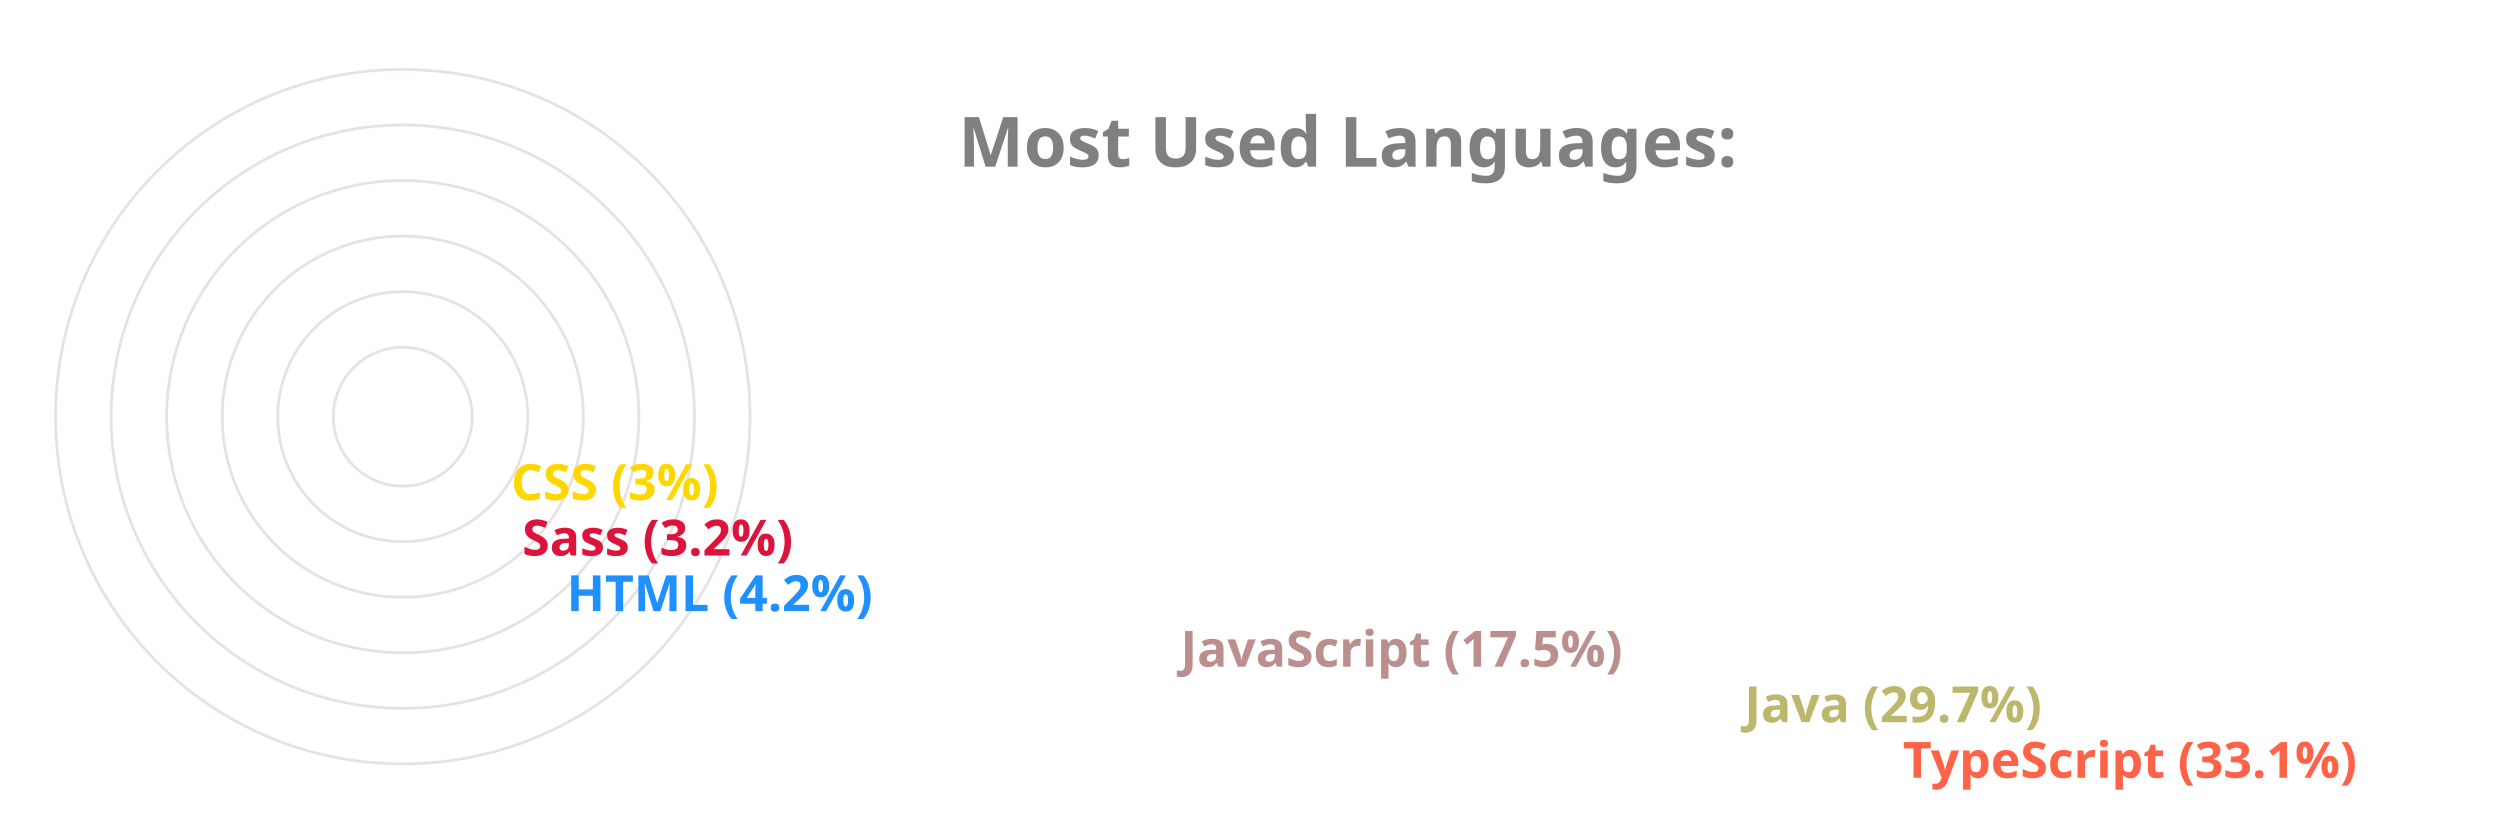
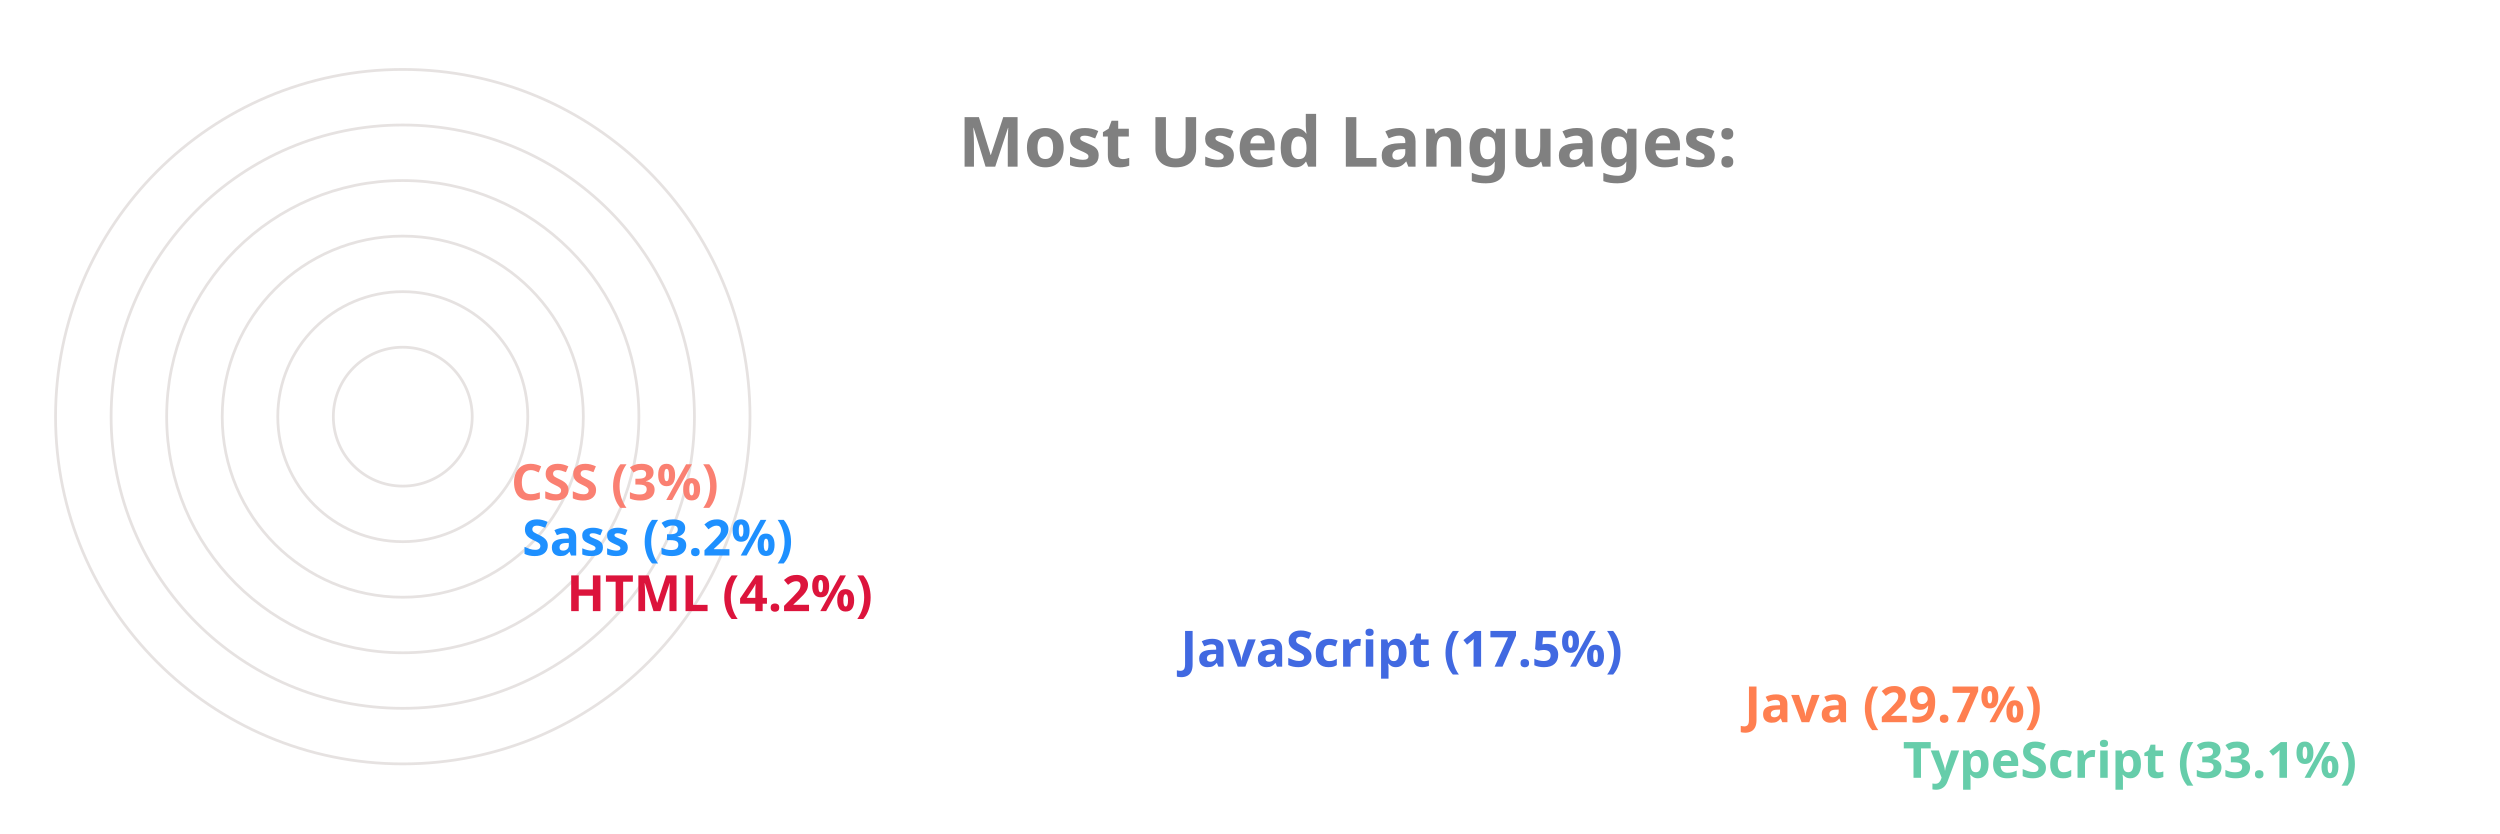
<svg xmlns="http://www.w3.org/2000/svg" viewBox="0 0 650 300" height="200px" width="600px">
  <style>
		.label {
			font: bold 25px sans-serif;
			color: #404040;
			-webkit-text-stroke: 1px white;
	  	}
		.name {
			font: bold 18px sans-serif;
			color: #404040;
	  	}

		.line {
			stroke-dasharray: 1000;
			stroke-dashoffset: 1000;
			animation: dash 3.5s ease-in-out forwards;	
			animation-iteration-count: infinite;
			animation-direction: alternate-reverse;
		}

		.path {
			stroke-dasharray: 1000;
			stroke-dashoffset: 1000;
			animation: dash 3.5s ease-in-out forwards;	
			animation-iteration-count: infinite;
			animation-direction: alternate-reverse;
		}
		  
		@keyframes dash {
			to {
				stroke-dashoffset: 0;
			}
		}

	</style>
  <g stroke="#E6E2E1" fill="none" stroke-width="1">
    <circle cx="20" cy="150" r="125" />
    <circle cx="20" cy="150" r="105" />
    <circle cx="20" cy="150" r="85" />
    <circle cx="20" cy="150" r="65" />
    <circle cx="20" cy="150" r="45" />
    <circle cx="20" cy="150" r="25" />
  </g>
  <g fill="none" stroke-width="20" class="line">
-     <line x2="550" y2="275" x1="20" y1="275" stroke="Tomato" />
-     <line x2="493" y2="255" x1="20" y1="255" stroke="DarkKhaki" />
-     <line x2="290" y2="235" x1="20" y1="235" stroke="RosyBrown" />
-     <line x2="69" y2="215" x1="20" y1="215" stroke="DodgerBlue" />
-     <line x2="53" y2="195" x1="20" y1="195" stroke="Crimson" />
-     <line x2="49" y2="175" x1="20" y1="175" stroke="Gold" />
+     <line x2="550" y2="275" x1="20" y1="275" stroke="MediumAquaMarine" />
+     <line x2="493" y2="255" x1="20" y1="255" stroke="Coral" />
+     <line x2="290" y2="235" x1="20" y1="235" stroke="RoyalBlue" />
+     <line x2="69" y2="215" x1="20" y1="215" stroke="Crimson" />
+     <line x2="53" y2="195" x1="20" y1="195" stroke="DodgerBlue" />
+     <line x2="49" y2="175" x1="20" y1="175" stroke="Salmon" />
  </g>
  <g fill="none" stroke-width="20" stroke-linecap="round" class="path">
-     <path d="M 20 275 A 125 125 45 0 1 -84 81" stroke="Tomato" />
-     <path d="M 20 255 A 105 105 45 0 1 -70 97" stroke="DarkKhaki" />
-     <path d="M 20 235 A 85 85 45 0 1 -60 123" stroke="RosyBrown" />
-     <path d="M 20 215 A 65 65 45 0 1 -44 145" stroke="DodgerBlue" />
-     <path d="M 20 195 A 45 45 45 0 1 -24 147" stroke="Crimson" />
-     <path d="M 20 175 A 25 25 45 0 1 -4 148" stroke="Gold" />
+     <path d="M 20 275 A 125 125 45 0 1 -84 81" stroke="MediumAquaMarine" />
+     <path d="M 20 255 A 105 105 45 0 1 -70 97" stroke="Coral" />
+     <path d="M 20 235 A 85 85 45 0 1 -60 123" stroke="RoyalBlue" />
+     <path d="M 20 215 A 65 65 45 0 1 -44 145" stroke="Crimson" />
+     <path d="M 20 195 A 45 45 45 0 1 -24 147" stroke="DodgerBlue" />
+     <path d="M 20 175 A 25 25 45 0 1 -4 148" stroke="Salmon" />
  </g>
  <g class="name">
-     <text x="560" y="280" fill="Tomato">TypeScript (33.1%)</text>
-     <text x="503" y="260" fill="DarkKhaki">Java (29.7%)</text>
-     <text x="300" y="240" fill="RosyBrown">JavaScript (17.5%)</text>
-     <text x="79" y="220" fill="DodgerBlue">HTML (4.2%)</text>
-     <text x="63" y="200" fill="Crimson">Sass (3.2%)</text>
-     <text x="59" y="180" fill="Gold">CSS (3%)</text>
+     <text x="560" y="280" fill="MediumAquaMarine">TypeScript (33.1%)</text>
+     <text x="503" y="260" fill="Coral">Java (29.7%)</text>
+     <text x="300" y="240" fill="RoyalBlue">JavaScript (17.5%)</text>
+     <text x="79" y="220" fill="Crimson">HTML (4.2%)</text>
+     <text x="63" y="200" fill="DodgerBlue">Sass (3.2%)</text>
+     <text x="59" y="180" fill="Salmon">CSS (3%)</text>
  </g>
  <g class="label">
    <text x="220" y="60" fill="grey">Most Used Languages:</text>
  </g>
</svg>
